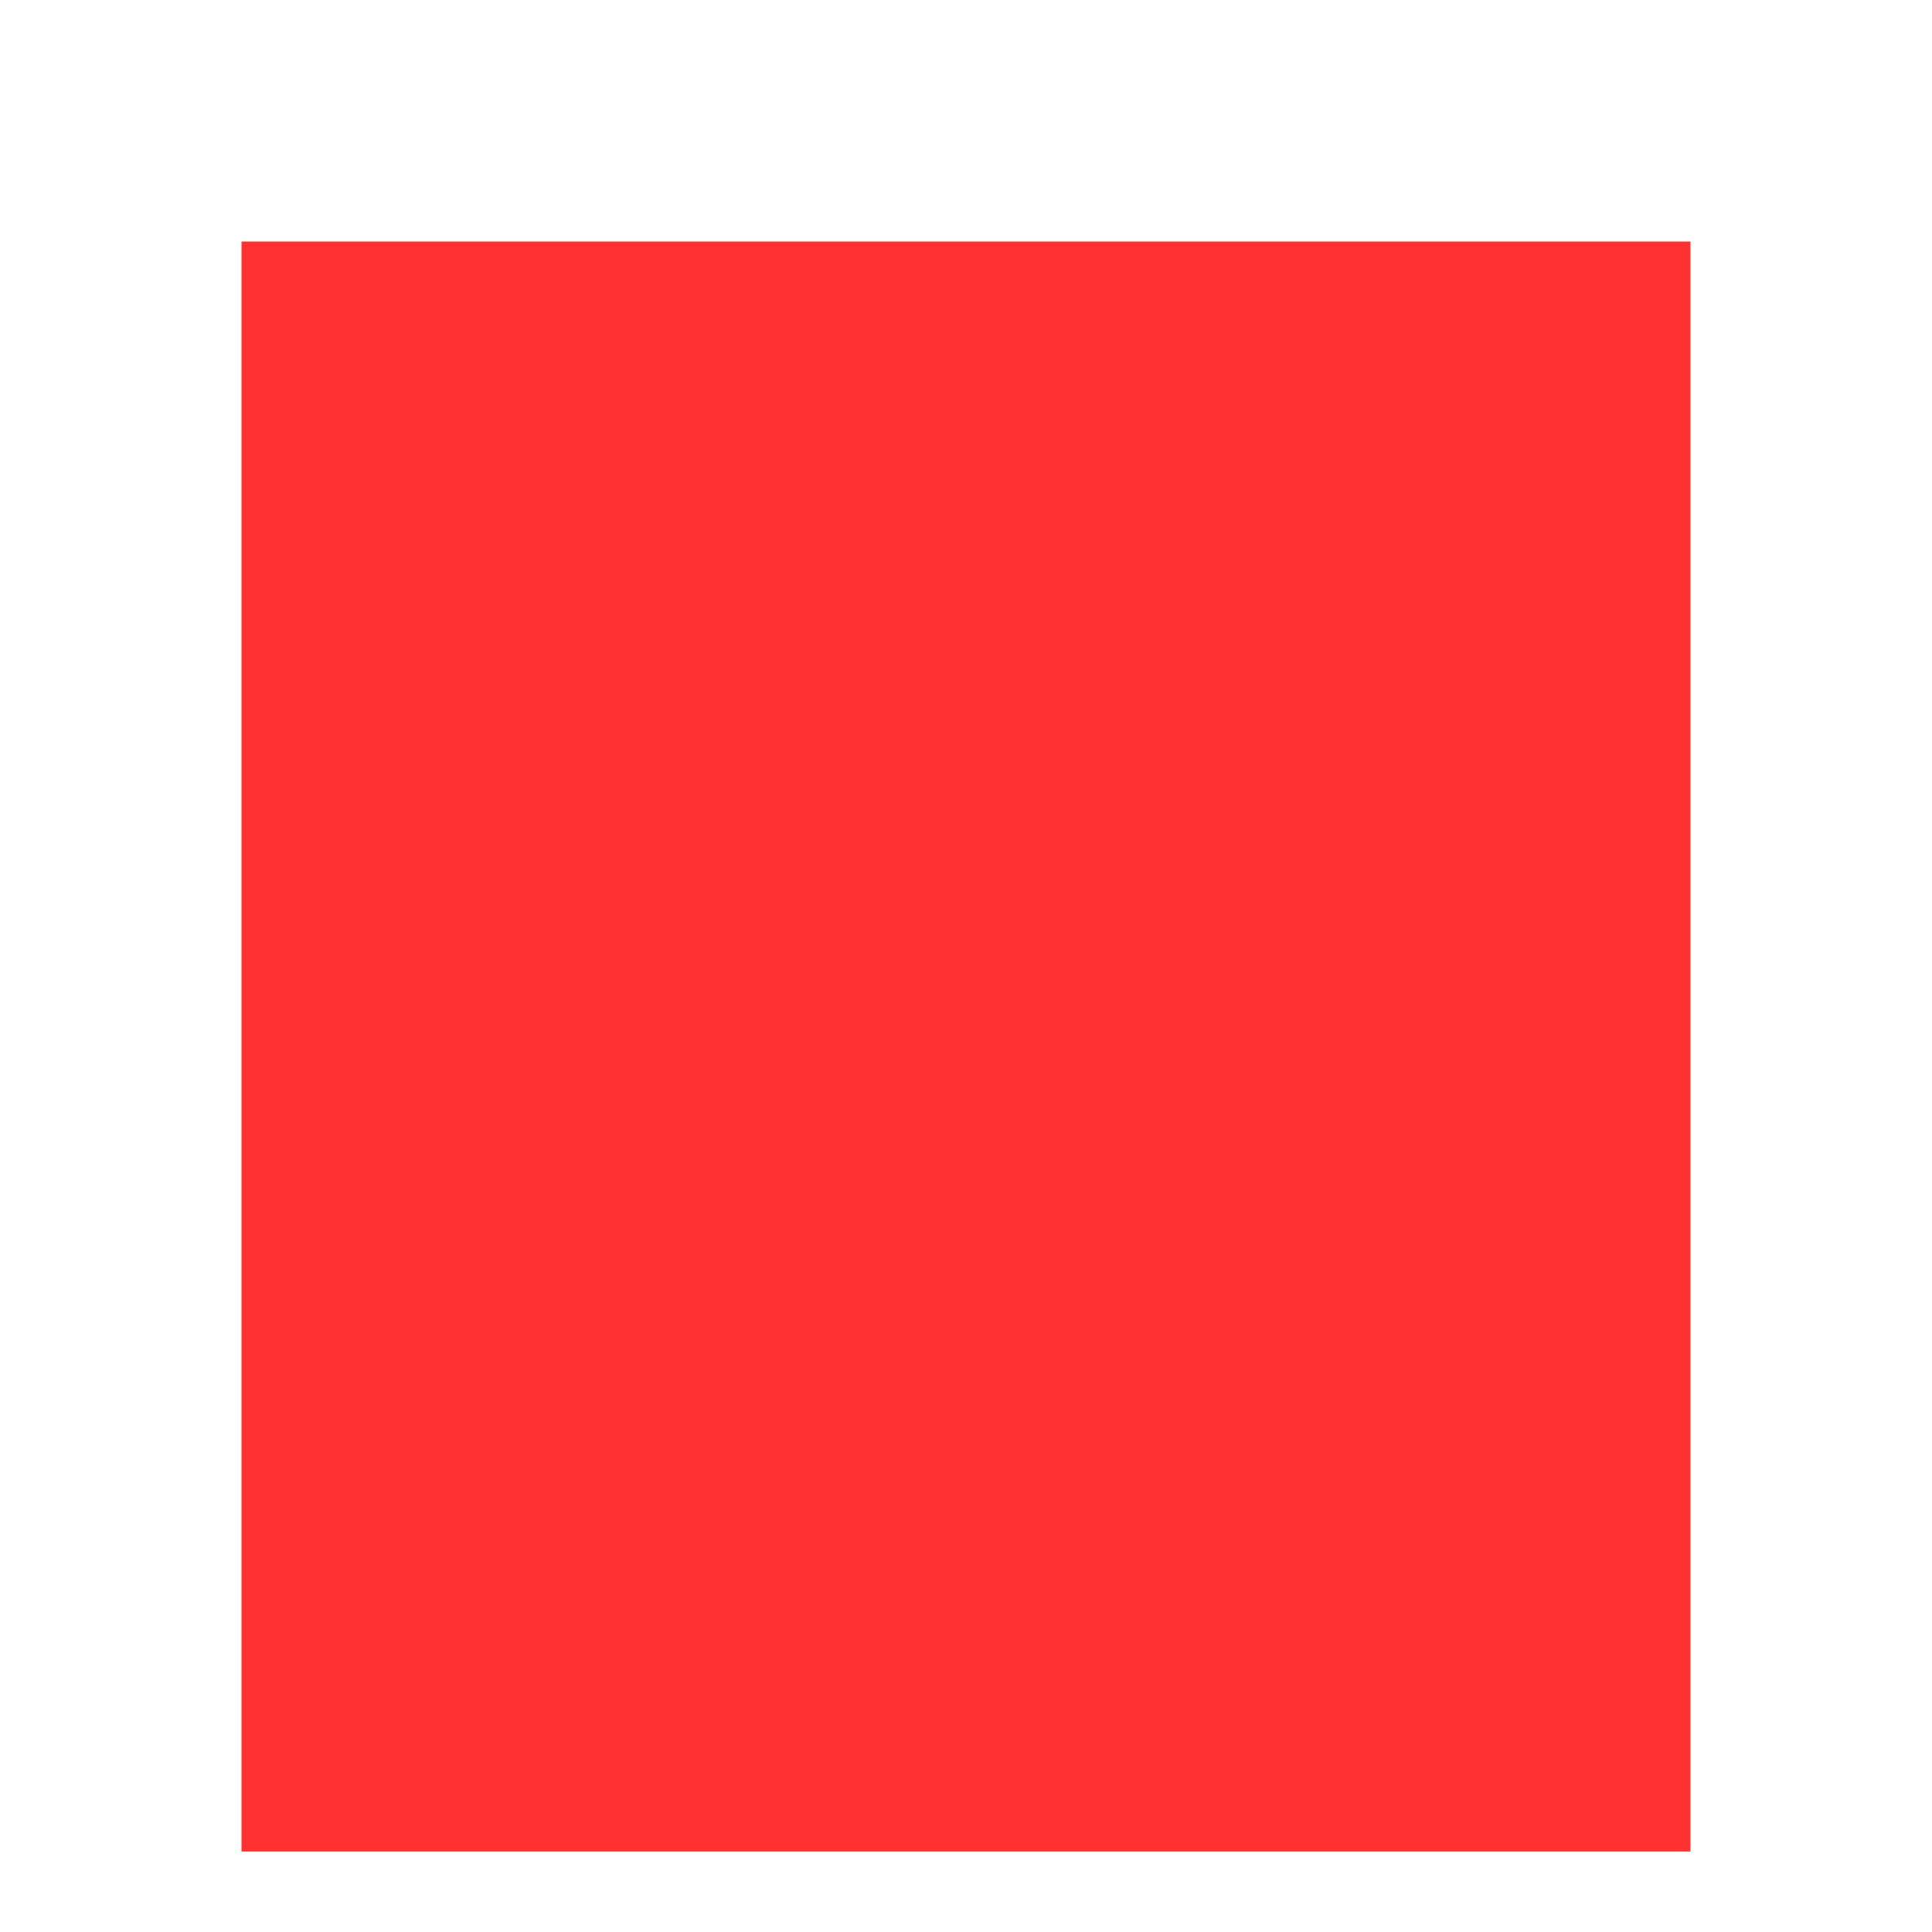
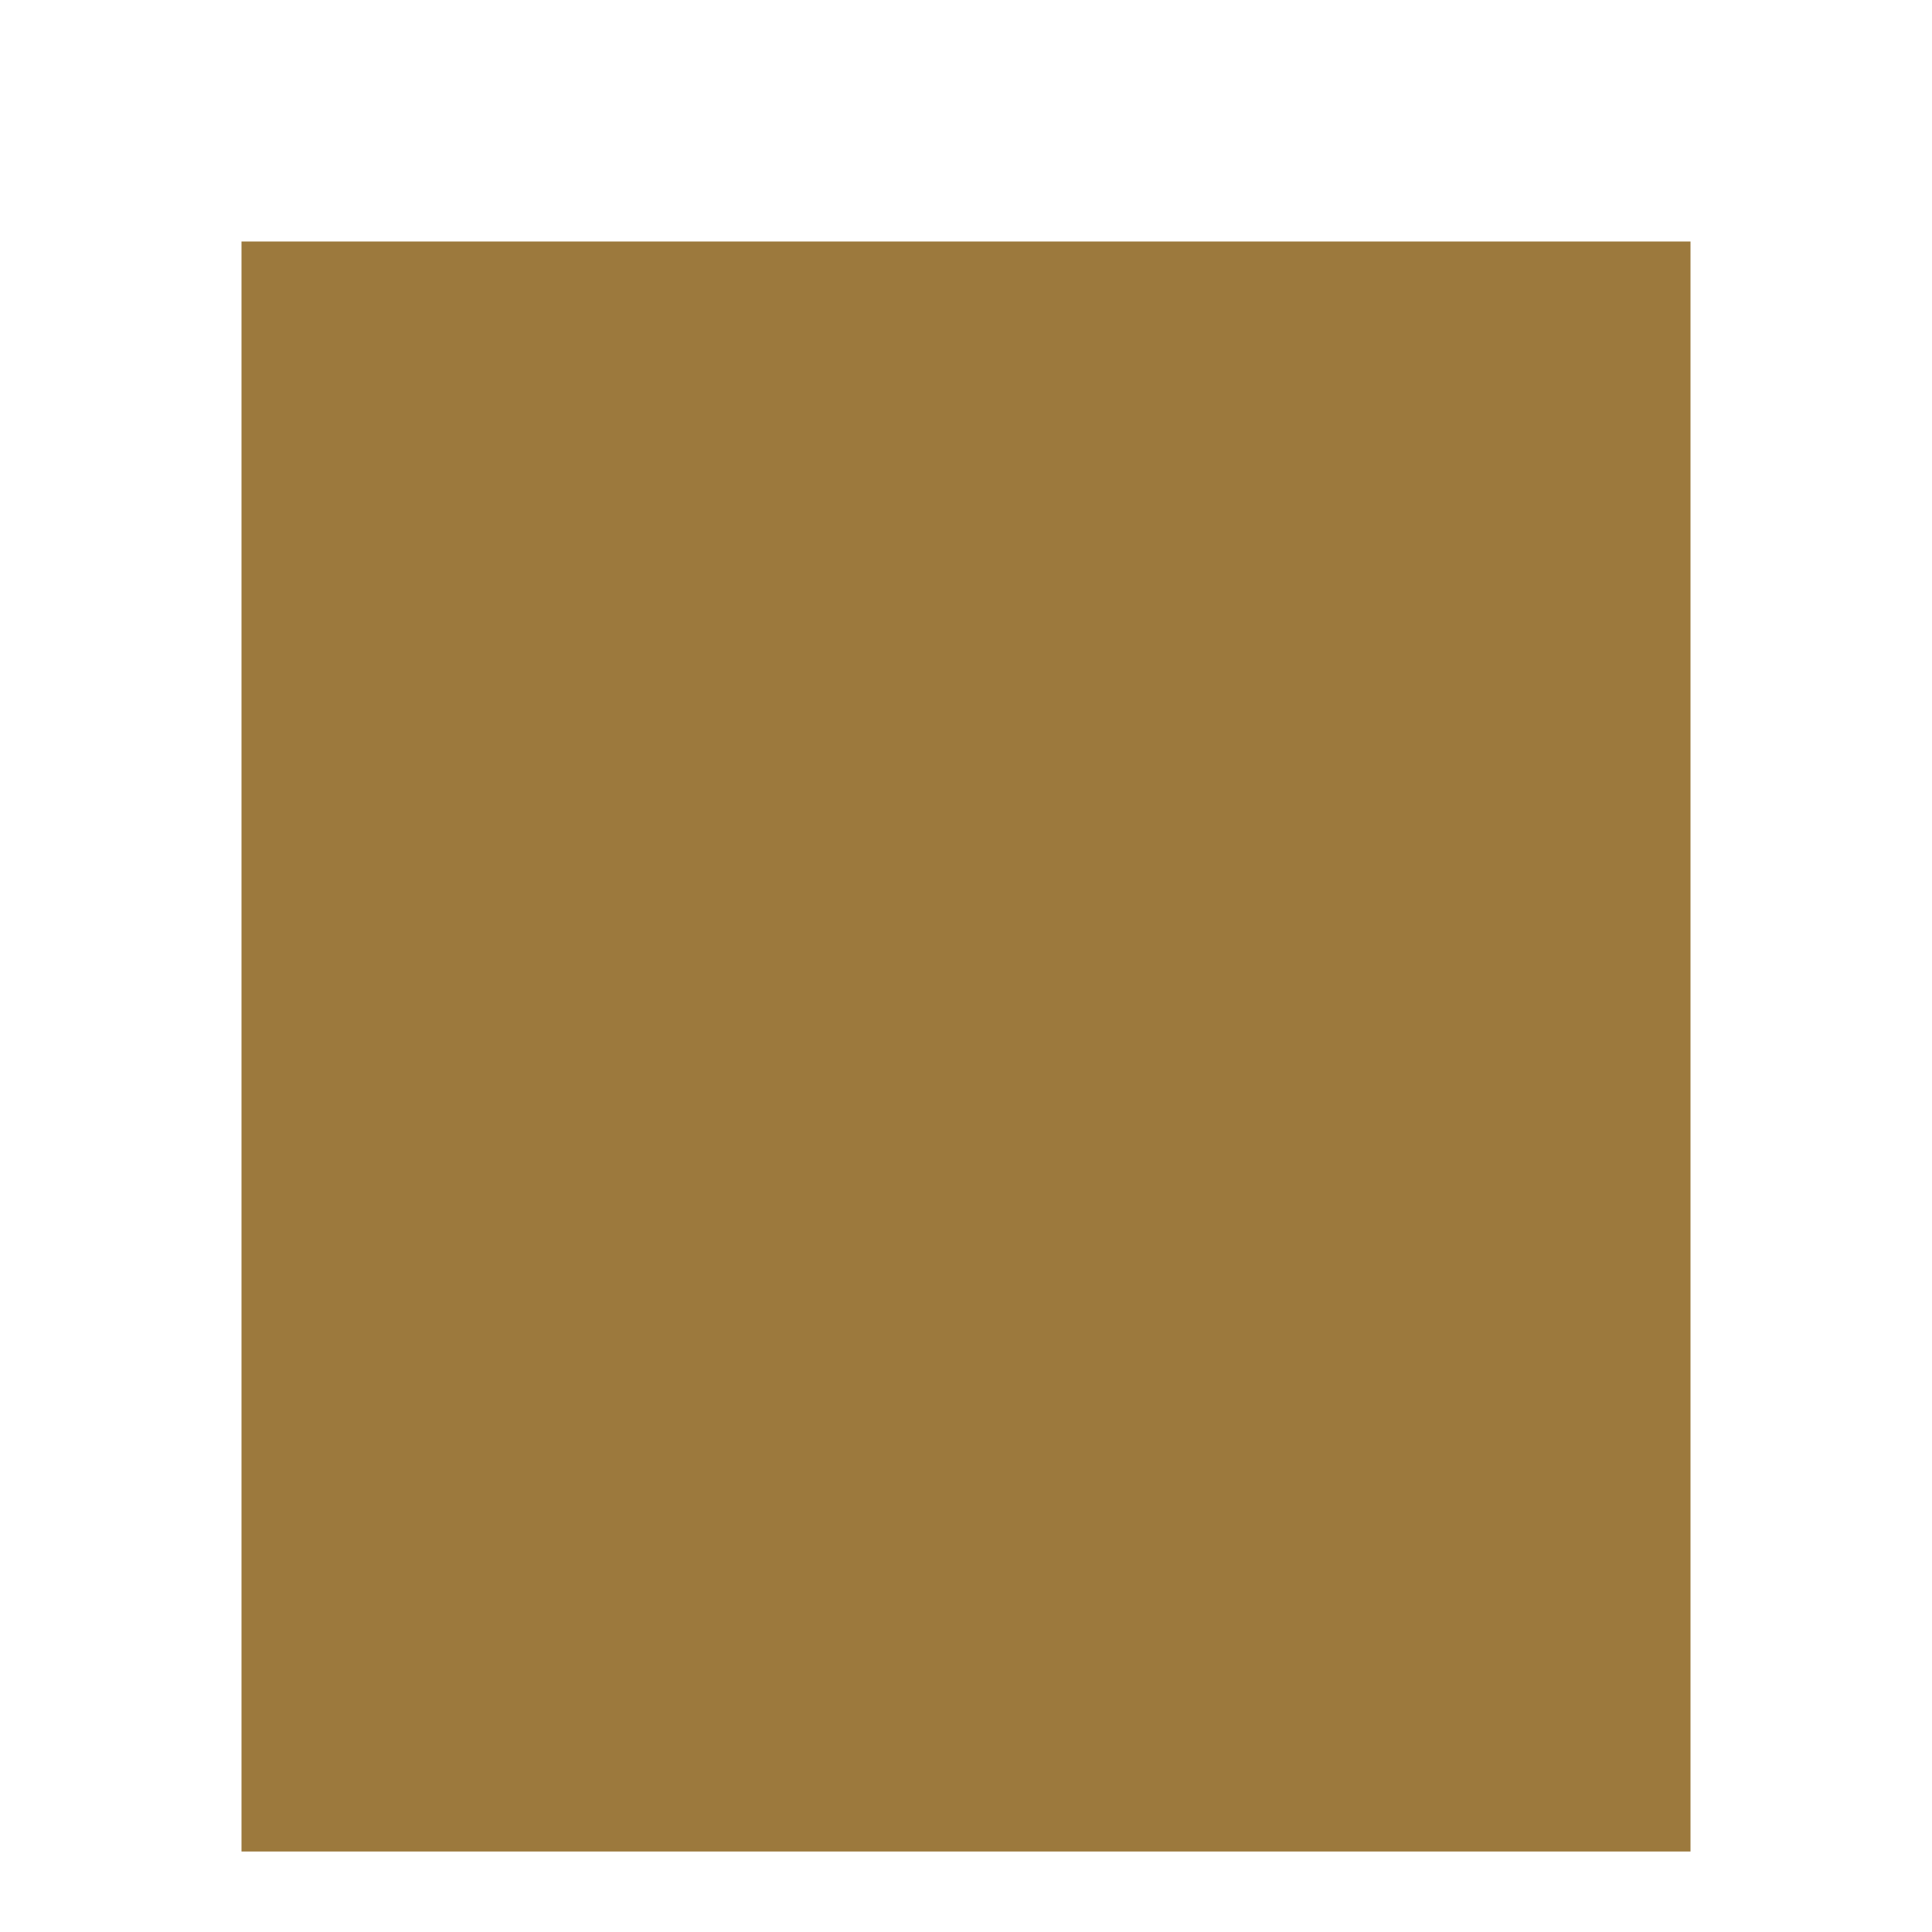
<svg xmlns="http://www.w3.org/2000/svg" width="24" height="24" viewBox="0 0 24 24" fill="none">
-   <rect width="18" height="20" transform="translate(3 3)" fill="#FF3131" />
+   <rect width="18" height="20" transform="translate(3 3)" fill="#9c793d" />
</svg>
